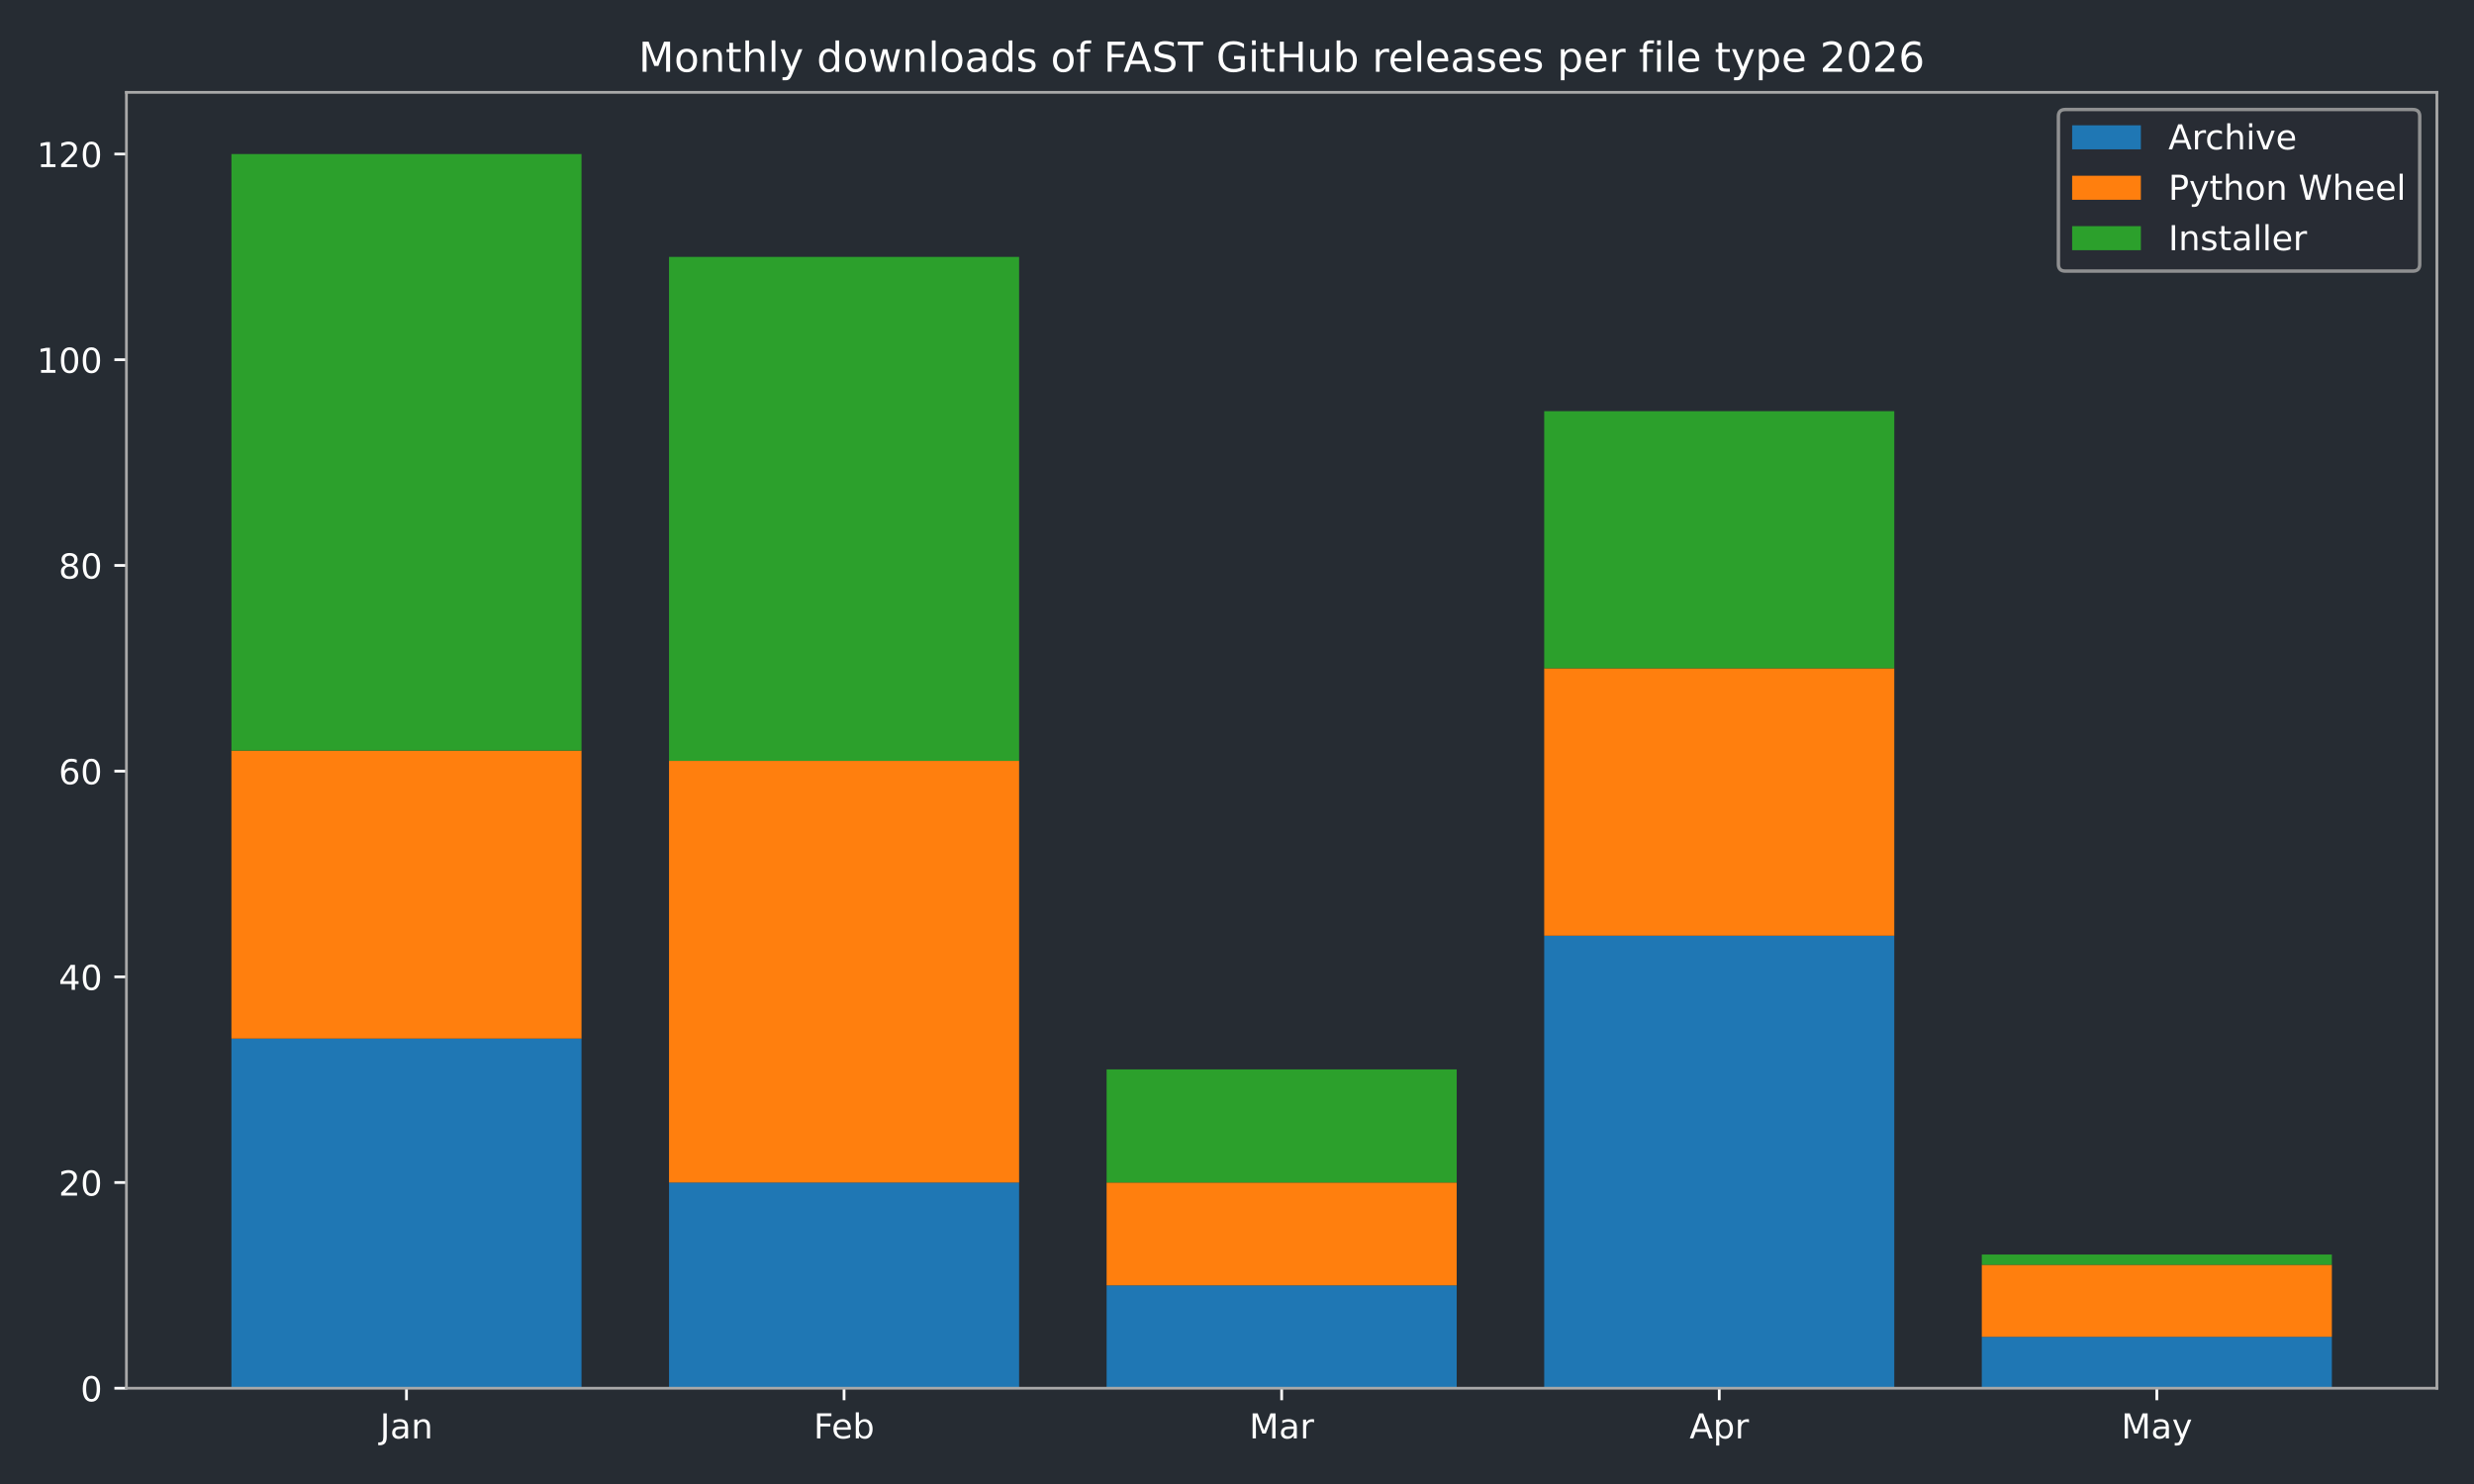
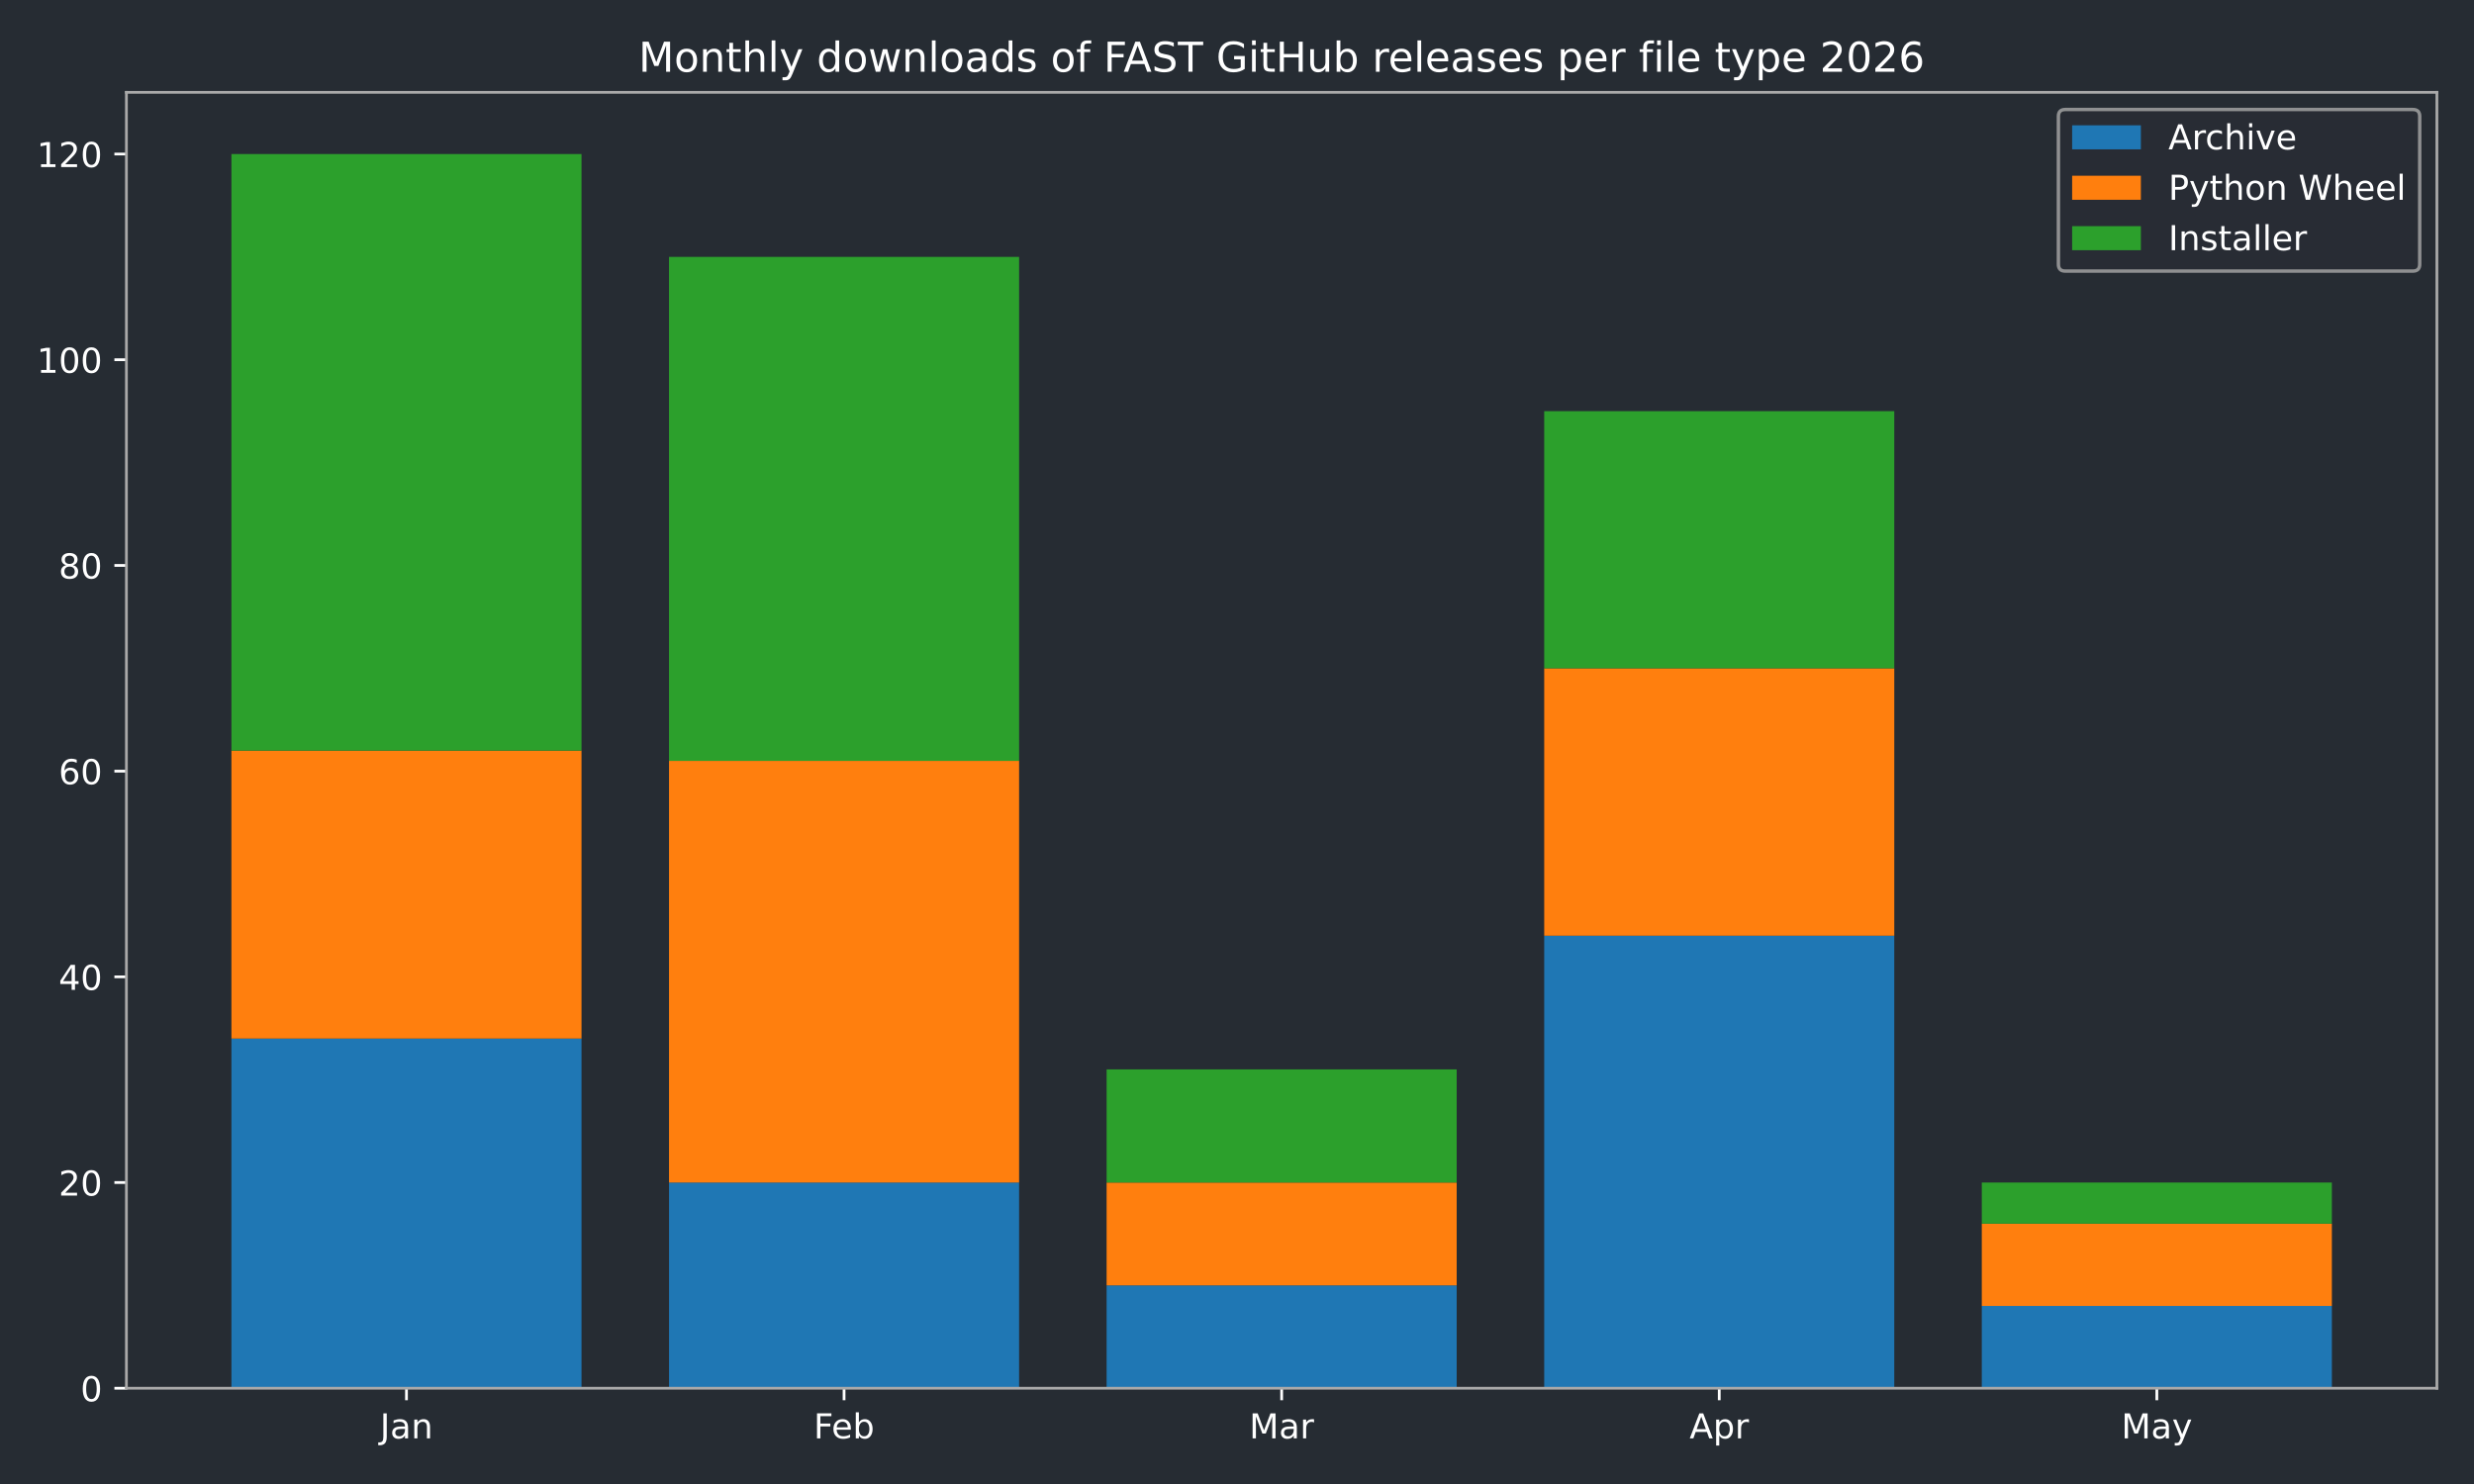
<svg xmlns="http://www.w3.org/2000/svg" xmlns:xlink="http://www.w3.org/1999/xlink" width="720pt" height="432pt" viewBox="0 0 720 432" version="1.1">
  <defs>
    <style type="text/css">*{stroke-linejoin: round; stroke-linecap: butt}</style>
  </defs>
  <g id="figure_1">
    <g id="patch_1">
      <path d="M 0 432  L 720 432  L 720 0  L 0 0  z " style="fill: #262c33" />
    </g>
    <g id="axes_1">
      <g id="patch_2">
        <path d="M 36.79 404.12  L 709.2 404.12  L 709.2 26.88  L 36.79 26.88  z " style="fill: #262c33" />
      </g>
      <g id="patch_3">
-         <path d="M 67.354 404.12  L 169.234 404.12  L 169.234 302.325  L 67.354 302.325  z " clip-path="url(#pe7e0f17bfc)" style="fill: #1f77b4" />
+         <path d="M 67.354 404.12  L 169.234 404.12  L 169.234 302.325  L 67.354 302.325  z " clip-path="url(#p2dd8b76d47)" style="fill: #1f77b4" />
      </g>
      <g id="patch_4">
-         <path d="M 194.704 404.12  L 296.585 404.12  L 296.585 344.241  L 194.704 344.241  z " clip-path="url(#pe7e0f17bfc)" style="fill: #1f77b4" />
+         <path d="M 194.704 404.12  L 296.585 404.12  L 296.585 344.241  L 194.704 344.241  z " clip-path="url(#p2dd8b76d47)" style="fill: #1f77b4" />
      </g>
      <g id="patch_5">
-         <path d="M 322.055 404.12  L 423.935 404.12  L 423.935 374.18  L 322.055 374.18  z " clip-path="url(#pe7e0f17bfc)" style="fill: #1f77b4" />
+         <path d="M 322.055 404.12  L 423.935 404.12  L 423.935 374.18  L 322.055 374.18  z " clip-path="url(#p2dd8b76d47)" style="fill: #1f77b4" />
      </g>
      <g id="patch_6">
-         <path d="M 449.405 404.12  L 551.286 404.12  L 551.286 272.385  L 449.405 272.385  z " clip-path="url(#pe7e0f17bfc)" style="fill: #1f77b4" />
+         <path d="M 449.405 404.12  L 551.286 404.12  L 551.286 272.385  L 449.405 272.385  z " clip-path="url(#p2dd8b76d47)" style="fill: #1f77b4" />
      </g>
      <g id="patch_7">
-         <path d="M 576.756 404.12  L 678.636 404.12  L 678.636 389.15  L 576.756 389.15  z " clip-path="url(#pe7e0f17bfc)" style="fill: #1f77b4" />
+         <path d="M 576.756 404.12  L 678.636 404.12  L 678.636 380.168  L 576.756 380.168  z " clip-path="url(#p2dd8b76d47)" style="fill: #1f77b4" />
      </g>
      <g id="patch_8">
-         <path d="M 67.354 302.325  L 169.234 302.325  L 169.234 218.494  L 67.354 218.494  z " clip-path="url(#pe7e0f17bfc)" style="fill: #ff7f0e" />
+         <path d="M 67.354 302.325  L 169.234 302.325  L 169.234 218.494  L 67.354 218.494  z " clip-path="url(#p2dd8b76d47)" style="fill: #ff7f0e" />
      </g>
      <g id="patch_9">
-         <path d="M 194.704 344.241  L 296.585 344.241  L 296.585 221.488  L 194.704 221.488  z " clip-path="url(#pe7e0f17bfc)" style="fill: #ff7f0e" />
+         <path d="M 194.704 344.241  L 296.585 344.241  L 296.585 221.488  L 194.704 221.488  z " clip-path="url(#p2dd8b76d47)" style="fill: #ff7f0e" />
      </g>
      <g id="patch_10">
-         <path d="M 322.055 374.18  L 423.935 374.18  L 423.935 344.241  L 322.055 344.241  z " clip-path="url(#pe7e0f17bfc)" style="fill: #ff7f0e" />
+         <path d="M 322.055 374.18  L 423.935 374.18  L 423.935 344.241  L 322.055 344.241  z " clip-path="url(#p2dd8b76d47)" style="fill: #ff7f0e" />
      </g>
      <g id="patch_11">
-         <path d="M 449.405 272.385  L 551.286 272.385  L 551.286 194.542  L 449.405 194.542  z " clip-path="url(#pe7e0f17bfc)" style="fill: #ff7f0e" />
+         <path d="M 449.405 272.385  L 551.286 272.385  L 551.286 194.542  L 449.405 194.542  z " clip-path="url(#p2dd8b76d47)" style="fill: #ff7f0e" />
      </g>
      <g id="patch_12">
-         <path d="M 576.756 389.15  L 678.636 389.15  L 678.636 368.192  L 576.756 368.192  z " clip-path="url(#pe7e0f17bfc)" style="fill: #ff7f0e" />
+         <path d="M 576.756 380.168  L 678.636 380.168  L 678.636 356.217  L 576.756 356.217  z " clip-path="url(#p2dd8b76d47)" style="fill: #ff7f0e" />
      </g>
      <g id="patch_13">
-         <path d="M 67.354 218.494  L 169.234 218.494  L 169.234 44.844  L 67.354 44.844  z " clip-path="url(#pe7e0f17bfc)" style="fill: #2ca02c" />
+         <path d="M 67.354 218.494  L 169.234 218.494  L 169.234 44.844  L 67.354 44.844  z " clip-path="url(#p2dd8b76d47)" style="fill: #2ca02c" />
      </g>
      <g id="patch_14">
-         <path d="M 194.704 221.488  L 296.585 221.488  L 296.585 74.783  L 194.704 74.783  z " clip-path="url(#pe7e0f17bfc)" style="fill: #2ca02c" />
+         <path d="M 194.704 221.488  L 296.585 221.488  L 296.585 74.783  L 194.704 74.783  z " clip-path="url(#p2dd8b76d47)" style="fill: #2ca02c" />
      </g>
      <g id="patch_15">
-         <path d="M 322.055 344.241  L 423.935 344.241  L 423.935 311.307  L 322.055 311.307  z " clip-path="url(#pe7e0f17bfc)" style="fill: #2ca02c" />
+         <path d="M 322.055 344.241  L 423.935 344.241  L 423.935 311.307  L 322.055 311.307  z " clip-path="url(#p2dd8b76d47)" style="fill: #2ca02c" />
      </g>
      <g id="patch_16">
-         <path d="M 449.405 194.542  L 551.286 194.542  L 551.286 119.693  L 449.405 119.693  z " clip-path="url(#pe7e0f17bfc)" style="fill: #2ca02c" />
+         <path d="M 449.405 194.542  L 551.286 194.542  L 551.286 119.693  L 449.405 119.693  z " clip-path="url(#p2dd8b76d47)" style="fill: #2ca02c" />
      </g>
      <g id="patch_17">
-         <path d="M 576.756 368.192  L 678.636 368.192  L 678.636 365.198  L 576.756 365.198  z " clip-path="url(#pe7e0f17bfc)" style="fill: #2ca02c" />
+         <path d="M 576.756 356.217  L 678.636 356.217  L 678.636 344.241  L 576.756 344.241  z " clip-path="url(#p2dd8b76d47)" style="fill: #2ca02c" />
      </g>
      <g id="matplotlib.axis_1">
        <g id="xtick_1">
          <g id="line2d_1">
            <defs>
-               <path id="m51f43b92e6" d="M 0 0  L 0 3.5  " style="stroke: #ffffff; stroke-width: 0.8" />
+               <path id="mb2af8fdf30" d="M 0 0  L 0 3.5  " style="stroke: #ffffff; stroke-width: 0.8" />
            </defs>
            <g>
-               <use xlink:href="#m51f43b92e6" x="118.294" y="404.12" style="fill: #ffffff; stroke: #ffffff; stroke-width: 0.8" />
+               <use xlink:href="#mb2af8fdf30" x="118.294" y="404.12" style="fill: #ffffff; stroke: #ffffff; stroke-width: 0.8" />
            </g>
          </g>
          <g id="text_1">
            <g style="fill: #ffffff" transform="translate(110.5864 418.7184) scale(0.1 -0.1)">
              <defs>
                <path id="DejaVuSans-4a" d="M 628 4666  L 1259 4666  L 1259 325  Q 1259 -519 939 -900  Q 619 -1281 -91 -1281  L -331 -1281  L -331 -750  L -134 -750  Q 284 -750 456 -515  Q 628 -281 628 325  L 628 4666  z " transform="scale(0.015625)" />
                <path id="DejaVuSans-61" d="M 2194 1759  Q 1497 1759 1228 1600  Q 959 1441 959 1056  Q 959 750 1161 570  Q 1363 391 1709 391  Q 2188 391 2477 730  Q 2766 1069 2766 1631  L 2766 1759  L 2194 1759  z M 3341 1997  L 3341 0  L 2766 0  L 2766 531  Q 2569 213 2275 61  Q 1981 -91 1556 -91  Q 1019 -91 701 211  Q 384 513 384 1019  Q 384 1609 779 1909  Q 1175 2209 1959 2209  L 2766 2209  L 2766 2266  Q 2766 2663 2505 2880  Q 2244 3097 1772 3097  Q 1472 3097 1187 3025  Q 903 2953 641 2809  L 641 3341  Q 956 3463 1253 3523  Q 1550 3584 1831 3584  Q 2591 3584 2966 3190  Q 3341 2797 3341 1997  z " transform="scale(0.015625)" />
                <path id="DejaVuSans-6e" d="M 3513 2113  L 3513 0  L 2938 0  L 2938 2094  Q 2938 2591 2744 2837  Q 2550 3084 2163 3084  Q 1697 3084 1428 2787  Q 1159 2491 1159 1978  L 1159 0  L 581 0  L 581 3500  L 1159 3500  L 1159 2956  Q 1366 3272 1645 3428  Q 1925 3584 2291 3584  Q 2894 3584 3203 3211  Q 3513 2838 3513 2113  z " transform="scale(0.015625)" />
              </defs>
              <use xlink:href="#DejaVuSans-4a" />
              <use xlink:href="#DejaVuSans-61" transform="translate(29.49219 0)" />
              <use xlink:href="#DejaVuSans-6e" transform="translate(90.77148 0)" />
            </g>
          </g>
        </g>
        <g id="xtick_2">
          <g id="line2d_2">
            <g>
-               <use xlink:href="#m51f43b92e6" x="245.645" y="404.12" style="fill: #ffffff; stroke: #ffffff; stroke-width: 0.8" />
+               <use xlink:href="#mb2af8fdf30" x="245.645" y="404.12" style="fill: #ffffff; stroke: #ffffff; stroke-width: 0.8" />
            </g>
          </g>
          <g id="text_2">
            <g style="fill: #ffffff" transform="translate(236.7931 418.7184) scale(0.1 -0.1)">
              <defs>
                <path id="DejaVuSans-46" d="M 628 4666  L 3309 4666  L 3309 4134  L 1259 4134  L 1259 2759  L 3109 2759  L 3109 2228  L 1259 2228  L 1259 0  L 628 0  L 628 4666  z " transform="scale(0.015625)" />
                <path id="DejaVuSans-65" d="M 3597 1894  L 3597 1613  L 953 1613  Q 991 1019 1311 708  Q 1631 397 2203 397  Q 2534 397 2845 478  Q 3156 559 3463 722  L 3463 178  Q 3153 47 2828 -22  Q 2503 -91 2169 -91  Q 1331 -91 842 396  Q 353 884 353 1716  Q 353 2575 817 3079  Q 1281 3584 2069 3584  Q 2775 3584 3186 3129  Q 3597 2675 3597 1894  z M 3022 2063  Q 3016 2534 2758 2815  Q 2500 3097 2075 3097  Q 1594 3097 1305 2825  Q 1016 2553 972 2059  L 3022 2063  z " transform="scale(0.015625)" />
                <path id="DejaVuSans-62" d="M 3116 1747  Q 3116 2381 2855 2742  Q 2594 3103 2138 3103  Q 1681 3103 1420 2742  Q 1159 2381 1159 1747  Q 1159 1113 1420 752  Q 1681 391 2138 391  Q 2594 391 2855 752  Q 3116 1113 3116 1747  z M 1159 2969  Q 1341 3281 1617 3432  Q 1894 3584 2278 3584  Q 2916 3584 3314 3078  Q 3713 2572 3713 1747  Q 3713 922 3314 415  Q 2916 -91 2278 -91  Q 1894 -91 1617 61  Q 1341 213 1159 525  L 1159 0  L 581 0  L 581 4863  L 1159 4863  L 1159 2969  z " transform="scale(0.015625)" />
              </defs>
              <use xlink:href="#DejaVuSans-46" />
              <use xlink:href="#DejaVuSans-65" transform="translate(52.01953 0)" />
              <use xlink:href="#DejaVuSans-62" transform="translate(113.543 0)" />
            </g>
          </g>
        </g>
        <g id="xtick_3">
          <g id="line2d_3">
            <g>
-               <use xlink:href="#m51f43b92e6" x="372.995" y="404.12" style="fill: #ffffff; stroke: #ffffff; stroke-width: 0.8" />
+               <use xlink:href="#mb2af8fdf30" x="372.995" y="404.12" style="fill: #ffffff; stroke: #ffffff; stroke-width: 0.8" />
            </g>
          </g>
          <g id="text_3">
            <g style="fill: #ffffff" transform="translate(363.5614 418.7184) scale(0.1 -0.1)">
              <defs>
                <path id="DejaVuSans-4d" d="M 628 4666  L 1569 4666  L 2759 1491  L 3956 4666  L 4897 4666  L 4897 0  L 4281 0  L 4281 4097  L 3078 897  L 2444 897  L 1241 4097  L 1241 0  L 628 0  L 628 4666  z " transform="scale(0.015625)" />
                <path id="DejaVuSans-72" d="M 2631 2963  Q 2534 3019 2420 3045  Q 2306 3072 2169 3072  Q 1681 3072 1420 2755  Q 1159 2438 1159 1844  L 1159 0  L 581 0  L 581 3500  L 1159 3500  L 1159 2956  Q 1341 3275 1631 3429  Q 1922 3584 2338 3584  Q 2397 3584 2469 3576  Q 2541 3569 2628 3553  L 2631 2963  z " transform="scale(0.015625)" />
              </defs>
              <use xlink:href="#DejaVuSans-4d" />
              <use xlink:href="#DejaVuSans-61" transform="translate(86.2793 0)" />
              <use xlink:href="#DejaVuSans-72" transform="translate(147.5586 0)" />
            </g>
          </g>
        </g>
        <g id="xtick_4">
          <g id="line2d_4">
            <g>
-               <use xlink:href="#m51f43b92e6" x="500.345" y="404.12" style="fill: #ffffff; stroke: #ffffff; stroke-width: 0.8" />
+               <use xlink:href="#mb2af8fdf30" x="500.345" y="404.12" style="fill: #ffffff; stroke: #ffffff; stroke-width: 0.8" />
            </g>
          </g>
          <g id="text_4">
            <g style="fill: #ffffff" transform="translate(491.6954 418.7184) scale(0.1 -0.1)">
              <defs>
                <path id="DejaVuSans-41" d="M 2188 4044  L 1331 1722  L 3047 1722  L 2188 4044  z M 1831 4666  L 2547 4666  L 4325 0  L 3669 0  L 3244 1197  L 1141 1197  L 716 0  L 50 0  L 1831 4666  z " transform="scale(0.015625)" />
                <path id="DejaVuSans-70" d="M 1159 525  L 1159 -1331  L 581 -1331  L 581 3500  L 1159 3500  L 1159 2969  Q 1341 3281 1617 3432  Q 1894 3584 2278 3584  Q 2916 3584 3314 3078  Q 3713 2572 3713 1747  Q 3713 922 3314 415  Q 2916 -91 2278 -91  Q 1894 -91 1617 61  Q 1341 213 1159 525  z M 3116 1747  Q 3116 2381 2855 2742  Q 2594 3103 2138 3103  Q 1681 3103 1420 2742  Q 1159 2381 1159 1747  Q 1159 1113 1420 752  Q 1681 391 2138 391  Q 2594 391 2855 752  Q 3116 1113 3116 1747  z " transform="scale(0.015625)" />
              </defs>
              <use xlink:href="#DejaVuSans-41" />
              <use xlink:href="#DejaVuSans-70" transform="translate(68.4082 0)" />
              <use xlink:href="#DejaVuSans-72" transform="translate(131.8848 0)" />
            </g>
          </g>
        </g>
        <g id="xtick_5">
          <g id="line2d_5">
            <g>
-               <use xlink:href="#m51f43b92e6" x="627.696" y="404.12" style="fill: #ffffff; stroke: #ffffff; stroke-width: 0.8" />
+               <use xlink:href="#mb2af8fdf30" x="627.696" y="404.12" style="fill: #ffffff; stroke: #ffffff; stroke-width: 0.8" />
            </g>
          </g>
          <g id="text_5">
            <g style="fill: #ffffff" transform="translate(617.3583 418.7184) scale(0.1 -0.1)">
              <defs>
                <path id="DejaVuSans-79" d="M 2059 -325  Q 1816 -950 1584 -1140  Q 1353 -1331 966 -1331  L 506 -1331  L 506 -850  L 844 -850  Q 1081 -850 1212 -737  Q 1344 -625 1503 -206  L 1606 56  L 191 3500  L 800 3500  L 1894 763  L 2988 3500  L 3597 3500  L 2059 -325  z " transform="scale(0.015625)" />
              </defs>
              <use xlink:href="#DejaVuSans-4d" />
              <use xlink:href="#DejaVuSans-61" transform="translate(86.2793 0)" />
              <use xlink:href="#DejaVuSans-79" transform="translate(147.5586 0)" />
            </g>
          </g>
        </g>
      </g>
      <g id="matplotlib.axis_2">
        <g id="ytick_1">
          <g id="line2d_6">
            <defs>
-               <path id="mecd2e4c814" d="M 0 0  L -3.5 0  " style="stroke: #ffffff; stroke-width: 0.8" />
+               <path id="m16f41e297a" d="M 0 0  L -3.5 0  " style="stroke: #ffffff; stroke-width: 0.8" />
            </defs>
            <g>
-               <use xlink:href="#mecd2e4c814" x="36.79" y="404.12" style="fill: #ffffff; stroke: #ffffff; stroke-width: 0.8" />
+               <use xlink:href="#m16f41e297a" x="36.79" y="404.12" style="fill: #ffffff; stroke: #ffffff; stroke-width: 0.8" />
            </g>
          </g>
          <g id="text_6">
            <g style="fill: #ffffff" transform="translate(23.4275 407.9192) scale(0.1 -0.1)">
              <defs>
                <path id="DejaVuSans-30" d="M 2034 4250  Q 1547 4250 1301 3770  Q 1056 3291 1056 2328  Q 1056 1369 1301 889  Q 1547 409 2034 409  Q 2525 409 2770 889  Q 3016 1369 3016 2328  Q 3016 3291 2770 3770  Q 2525 4250 2034 4250  z M 2034 4750  Q 2819 4750 3233 4129  Q 3647 3509 3647 2328  Q 3647 1150 3233 529  Q 2819 -91 2034 -91  Q 1250 -91 836 529  Q 422 1150 422 2328  Q 422 3509 836 4129  Q 1250 4750 2034 4750  z " transform="scale(0.015625)" />
              </defs>
              <use xlink:href="#DejaVuSans-30" />
            </g>
          </g>
        </g>
        <g id="ytick_2">
          <g id="line2d_7">
            <g>
-               <use xlink:href="#mecd2e4c814" x="36.79" y="344.241" style="fill: #ffffff; stroke: #ffffff; stroke-width: 0.8" />
+               <use xlink:href="#m16f41e297a" x="36.79" y="344.241" style="fill: #ffffff; stroke: #ffffff; stroke-width: 0.8" />
            </g>
          </g>
          <g id="text_7">
            <g style="fill: #ffffff" transform="translate(17.065 348.0399) scale(0.1 -0.1)">
              <defs>
                <path id="DejaVuSans-32" d="M 1228 531  L 3431 531  L 3431 0  L 469 0  L 469 531  Q 828 903 1448 1529  Q 2069 2156 2228 2338  Q 2531 2678 2651 2914  Q 2772 3150 2772 3378  Q 2772 3750 2511 3984  Q 2250 4219 1831 4219  Q 1534 4219 1204 4116  Q 875 4013 500 3803  L 500 4441  Q 881 4594 1212 4672  Q 1544 4750 1819 4750  Q 2544 4750 2975 4387  Q 3406 4025 3406 3419  Q 3406 3131 3298 2873  Q 3191 2616 2906 2266  Q 2828 2175 2409 1742  Q 1991 1309 1228 531  z " transform="scale(0.015625)" />
              </defs>
              <use xlink:href="#DejaVuSans-32" />
              <use xlink:href="#DejaVuSans-30" transform="translate(63.62305 0)" />
            </g>
          </g>
        </g>
        <g id="ytick_3">
          <g id="line2d_8">
            <g>
-               <use xlink:href="#mecd2e4c814" x="36.79" y="284.361" style="fill: #ffffff; stroke: #ffffff; stroke-width: 0.8" />
+               <use xlink:href="#m16f41e297a" x="36.79" y="284.361" style="fill: #ffffff; stroke: #ffffff; stroke-width: 0.8" />
            </g>
          </g>
          <g id="text_8">
            <g style="fill: #ffffff" transform="translate(17.065 288.1605) scale(0.1 -0.1)">
              <defs>
                <path id="DejaVuSans-34" d="M 2419 4116  L 825 1625  L 2419 1625  L 2419 4116  z M 2253 4666  L 3047 4666  L 3047 1625  L 3713 1625  L 3713 1100  L 3047 1100  L 3047 0  L 2419 0  L 2419 1100  L 313 1100  L 313 1709  L 2253 4666  z " transform="scale(0.015625)" />
              </defs>
              <use xlink:href="#DejaVuSans-34" />
              <use xlink:href="#DejaVuSans-30" transform="translate(63.62305 0)" />
            </g>
          </g>
        </g>
        <g id="ytick_4">
          <g id="line2d_9">
            <g>
-               <use xlink:href="#mecd2e4c814" x="36.79" y="224.482" style="fill: #ffffff; stroke: #ffffff; stroke-width: 0.8" />
+               <use xlink:href="#m16f41e297a" x="36.79" y="224.482" style="fill: #ffffff; stroke: #ffffff; stroke-width: 0.8" />
            </g>
          </g>
          <g id="text_9">
            <g style="fill: #ffffff" transform="translate(17.065 228.2811) scale(0.1 -0.1)">
              <defs>
                <path id="DejaVuSans-36" d="M 2113 2584  Q 1688 2584 1439 2293  Q 1191 2003 1191 1497  Q 1191 994 1439 701  Q 1688 409 2113 409  Q 2538 409 2786 701  Q 3034 994 3034 1497  Q 3034 2003 2786 2293  Q 2538 2584 2113 2584  z M 3366 4563  L 3366 3988  Q 3128 4100 2886 4159  Q 2644 4219 2406 4219  Q 1781 4219 1451 3797  Q 1122 3375 1075 2522  Q 1259 2794 1537 2939  Q 1816 3084 2150 3084  Q 2853 3084 3261 2657  Q 3669 2231 3669 1497  Q 3669 778 3244 343  Q 2819 -91 2113 -91  Q 1303 -91 875 529  Q 447 1150 447 2328  Q 447 3434 972 4092  Q 1497 4750 2381 4750  Q 2619 4750 2861 4703  Q 3103 4656 3366 4563  z " transform="scale(0.015625)" />
              </defs>
              <use xlink:href="#DejaVuSans-36" />
              <use xlink:href="#DejaVuSans-30" transform="translate(63.62305 0)" />
            </g>
          </g>
        </g>
        <g id="ytick_5">
          <g id="line2d_10">
            <g>
-               <use xlink:href="#mecd2e4c814" x="36.79" y="164.603" style="fill: #ffffff; stroke: #ffffff; stroke-width: 0.8" />
+               <use xlink:href="#m16f41e297a" x="36.79" y="164.603" style="fill: #ffffff; stroke: #ffffff; stroke-width: 0.8" />
            </g>
          </g>
          <g id="text_10">
            <g style="fill: #ffffff" transform="translate(17.065 168.4018) scale(0.1 -0.1)">
              <defs>
                <path id="DejaVuSans-38" d="M 2034 2216  Q 1584 2216 1326 1975  Q 1069 1734 1069 1313  Q 1069 891 1326 650  Q 1584 409 2034 409  Q 2484 409 2743 651  Q 3003 894 3003 1313  Q 3003 1734 2745 1975  Q 2488 2216 2034 2216  z M 1403 2484  Q 997 2584 770 2862  Q 544 3141 544 3541  Q 544 4100 942 4425  Q 1341 4750 2034 4750  Q 2731 4750 3128 4425  Q 3525 4100 3525 3541  Q 3525 3141 3298 2862  Q 3072 2584 2669 2484  Q 3125 2378 3379 2068  Q 3634 1759 3634 1313  Q 3634 634 3220 271  Q 2806 -91 2034 -91  Q 1263 -91 848 271  Q 434 634 434 1313  Q 434 1759 690 2068  Q 947 2378 1403 2484  z M 1172 3481  Q 1172 3119 1398 2916  Q 1625 2713 2034 2713  Q 2441 2713 2670 2916  Q 2900 3119 2900 3481  Q 2900 3844 2670 4047  Q 2441 4250 2034 4250  Q 1625 4250 1398 4047  Q 1172 3844 1172 3481  z " transform="scale(0.015625)" />
              </defs>
              <use xlink:href="#DejaVuSans-38" />
              <use xlink:href="#DejaVuSans-30" transform="translate(63.62305 0)" />
            </g>
          </g>
        </g>
        <g id="ytick_6">
          <g id="line2d_11">
            <g>
-               <use xlink:href="#mecd2e4c814" x="36.79" y="104.723" style="fill: #ffffff; stroke: #ffffff; stroke-width: 0.8" />
+               <use xlink:href="#m16f41e297a" x="36.79" y="104.723" style="fill: #ffffff; stroke: #ffffff; stroke-width: 0.8" />
            </g>
          </g>
          <g id="text_11">
            <g style="fill: #ffffff" transform="translate(10.7025 108.5224) scale(0.1 -0.1)">
              <defs>
                <path id="DejaVuSans-31" d="M 794 531  L 1825 531  L 1825 4091  L 703 3866  L 703 4441  L 1819 4666  L 2450 4666  L 2450 531  L 3481 531  L 3481 0  L 794 0  L 794 531  z " transform="scale(0.015625)" />
              </defs>
              <use xlink:href="#DejaVuSans-31" />
              <use xlink:href="#DejaVuSans-30" transform="translate(63.62305 0)" />
              <use xlink:href="#DejaVuSans-30" transform="translate(127.2461 0)" />
            </g>
          </g>
        </g>
        <g id="ytick_7">
          <g id="line2d_12">
            <g>
-               <use xlink:href="#mecd2e4c814" x="36.79" y="44.844" style="fill: #ffffff; stroke: #ffffff; stroke-width: 0.8" />
+               <use xlink:href="#m16f41e297a" x="36.79" y="44.844" style="fill: #ffffff; stroke: #ffffff; stroke-width: 0.8" />
            </g>
          </g>
          <g id="text_12">
            <g style="fill: #ffffff" transform="translate(10.7025 48.64303) scale(0.1 -0.1)">
              <use xlink:href="#DejaVuSans-31" />
              <use xlink:href="#DejaVuSans-32" transform="translate(63.62305 0)" />
              <use xlink:href="#DejaVuSans-30" transform="translate(127.2461 0)" />
            </g>
          </g>
        </g>
      </g>
      <g id="patch_18">
        <path d="M 36.79 404.12  L 36.79 26.88  " style="fill: none; stroke: #a9a9a9; stroke-width: 0.8; stroke-linejoin: miter; stroke-linecap: square" />
      </g>
      <g id="patch_19">
        <path d="M 709.2 404.12  L 709.2 26.88  " style="fill: none; stroke: #a9a9a9; stroke-width: 0.8; stroke-linejoin: miter; stroke-linecap: square" />
      </g>
      <g id="patch_20">
        <path d="M 36.79 404.12  L 709.2 404.12  " style="fill: none; stroke: #a9a9a9; stroke-width: 0.8; stroke-linejoin: miter; stroke-linecap: square" />
      </g>
      <g id="patch_21">
        <path d="M 36.79 26.88  L 709.2 26.88  " style="fill: none; stroke: #a9a9a9; stroke-width: 0.8; stroke-linejoin: miter; stroke-linecap: square" />
      </g>
      <g id="text_13">
        <g style="fill: #ffffff" transform="translate(185.8316 20.88) scale(0.12 -0.12)">
          <defs>
            <path id="DejaVuSans-6f" d="M 1959 3097  Q 1497 3097 1228 2736  Q 959 2375 959 1747  Q 959 1119 1226 758  Q 1494 397 1959 397  Q 2419 397 2687 759  Q 2956 1122 2956 1747  Q 2956 2369 2687 2733  Q 2419 3097 1959 3097  z M 1959 3584  Q 2709 3584 3137 3096  Q 3566 2609 3566 1747  Q 3566 888 3137 398  Q 2709 -91 1959 -91  Q 1206 -91 779 398  Q 353 888 353 1747  Q 353 2609 779 3096  Q 1206 3584 1959 3584  z " transform="scale(0.015625)" />
            <path id="DejaVuSans-74" d="M 1172 4494  L 1172 3500  L 2356 3500  L 2356 3053  L 1172 3053  L 1172 1153  Q 1172 725 1289 603  Q 1406 481 1766 481  L 2356 481  L 2356 0  L 1766 0  Q 1100 0 847 248  Q 594 497 594 1153  L 594 3053  L 172 3053  L 172 3500  L 594 3500  L 594 4494  L 1172 4494  z " transform="scale(0.015625)" />
            <path id="DejaVuSans-68" d="M 3513 2113  L 3513 0  L 2938 0  L 2938 2094  Q 2938 2591 2744 2837  Q 2550 3084 2163 3084  Q 1697 3084 1428 2787  Q 1159 2491 1159 1978  L 1159 0  L 581 0  L 581 4863  L 1159 4863  L 1159 2956  Q 1366 3272 1645 3428  Q 1925 3584 2291 3584  Q 2894 3584 3203 3211  Q 3513 2838 3513 2113  z " transform="scale(0.015625)" />
            <path id="DejaVuSans-6c" d="M 603 4863  L 1178 4863  L 1178 0  L 603 0  L 603 4863  z " transform="scale(0.015625)" />
            <path id="DejaVuSans-20" transform="scale(0.015625)" />
            <path id="DejaVuSans-64" d="M 2906 2969  L 2906 4863  L 3481 4863  L 3481 0  L 2906 0  L 2906 525  Q 2725 213 2448 61  Q 2172 -91 1784 -91  Q 1150 -91 751 415  Q 353 922 353 1747  Q 353 2572 751 3078  Q 1150 3584 1784 3584  Q 2172 3584 2448 3432  Q 2725 3281 2906 2969  z M 947 1747  Q 947 1113 1208 752  Q 1469 391 1925 391  Q 2381 391 2643 752  Q 2906 1113 2906 1747  Q 2906 2381 2643 2742  Q 2381 3103 1925 3103  Q 1469 3103 1208 2742  Q 947 2381 947 1747  z " transform="scale(0.015625)" />
            <path id="DejaVuSans-77" d="M 269 3500  L 844 3500  L 1563 769  L 2278 3500  L 2956 3500  L 3675 769  L 4391 3500  L 4966 3500  L 4050 0  L 3372 0  L 2619 2869  L 1863 0  L 1184 0  L 269 3500  z " transform="scale(0.015625)" />
            <path id="DejaVuSans-73" d="M 2834 3397  L 2834 2853  Q 2591 2978 2328 3040  Q 2066 3103 1784 3103  Q 1356 3103 1142 2972  Q 928 2841 928 2578  Q 928 2378 1081 2264  Q 1234 2150 1697 2047  L 1894 2003  Q 2506 1872 2764 1633  Q 3022 1394 3022 966  Q 3022 478 2636 193  Q 2250 -91 1575 -91  Q 1294 -91 989 -36  Q 684 19 347 128  L 347 722  Q 666 556 975 473  Q 1284 391 1588 391  Q 1994 391 2212 530  Q 2431 669 2431 922  Q 2431 1156 2273 1281  Q 2116 1406 1581 1522  L 1381 1569  Q 847 1681 609 1914  Q 372 2147 372 2553  Q 372 3047 722 3315  Q 1072 3584 1716 3584  Q 2034 3584 2315 3537  Q 2597 3491 2834 3397  z " transform="scale(0.015625)" />
            <path id="DejaVuSans-66" d="M 2375 4863  L 2375 4384  L 1825 4384  Q 1516 4384 1395 4259  Q 1275 4134 1275 3809  L 1275 3500  L 2222 3500  L 2222 3053  L 1275 3053  L 1275 0  L 697 0  L 697 3053  L 147 3053  L 147 3500  L 697 3500  L 697 3744  Q 697 4328 969 4595  Q 1241 4863 1831 4863  L 2375 4863  z " transform="scale(0.015625)" />
            <path id="DejaVuSans-53" d="M 3425 4513  L 3425 3897  Q 3066 4069 2747 4153  Q 2428 4238 2131 4238  Q 1616 4238 1336 4038  Q 1056 3838 1056 3469  Q 1056 3159 1242 3001  Q 1428 2844 1947 2747  L 2328 2669  Q 3034 2534 3370 2195  Q 3706 1856 3706 1288  Q 3706 609 3251 259  Q 2797 -91 1919 -91  Q 1588 -91 1214 -16  Q 841 59 441 206  L 441 856  Q 825 641 1194 531  Q 1563 422 1919 422  Q 2459 422 2753 634  Q 3047 847 3047 1241  Q 3047 1584 2836 1778  Q 2625 1972 2144 2069  L 1759 2144  Q 1053 2284 737 2584  Q 422 2884 422 3419  Q 422 4038 858 4394  Q 1294 4750 2059 4750  Q 2388 4750 2728 4690  Q 3069 4631 3425 4513  z " transform="scale(0.015625)" />
            <path id="DejaVuSans-54" d="M -19 4666  L 3928 4666  L 3928 4134  L 2272 4134  L 2272 0  L 1638 0  L 1638 4134  L -19 4134  L -19 4666  z " transform="scale(0.015625)" />
            <path id="DejaVuSans-47" d="M 3809 666  L 3809 1919  L 2778 1919  L 2778 2438  L 4434 2438  L 4434 434  Q 4069 175 3628 42  Q 3188 -91 2688 -91  Q 1594 -91 976 548  Q 359 1188 359 2328  Q 359 3472 976 4111  Q 1594 4750 2688 4750  Q 3144 4750 3555 4637  Q 3966 4525 4313 4306  L 4313 3634  Q 3963 3931 3569 4081  Q 3175 4231 2741 4231  Q 1884 4231 1454 3753  Q 1025 3275 1025 2328  Q 1025 1384 1454 906  Q 1884 428 2741 428  Q 3075 428 3337 486  Q 3600 544 3809 666  z " transform="scale(0.015625)" />
            <path id="DejaVuSans-69" d="M 603 3500  L 1178 3500  L 1178 0  L 603 0  L 603 3500  z M 603 4863  L 1178 4863  L 1178 4134  L 603 4134  L 603 4863  z " transform="scale(0.015625)" />
            <path id="DejaVuSans-48" d="M 628 4666  L 1259 4666  L 1259 2753  L 3553 2753  L 3553 4666  L 4184 4666  L 4184 0  L 3553 0  L 3553 2222  L 1259 2222  L 1259 0  L 628 0  L 628 4666  z " transform="scale(0.015625)" />
            <path id="DejaVuSans-75" d="M 544 1381  L 544 3500  L 1119 3500  L 1119 1403  Q 1119 906 1312 657  Q 1506 409 1894 409  Q 2359 409 2629 706  Q 2900 1003 2900 1516  L 2900 3500  L 3475 3500  L 3475 0  L 2900 0  L 2900 538  Q 2691 219 2414 64  Q 2138 -91 1772 -91  Q 1169 -91 856 284  Q 544 659 544 1381  z M 1991 3584  L 1991 3584  z " transform="scale(0.015625)" />
          </defs>
          <use xlink:href="#DejaVuSans-4d" />
          <use xlink:href="#DejaVuSans-6f" transform="translate(86.2793 0)" />
          <use xlink:href="#DejaVuSans-6e" transform="translate(147.4609 0)" />
          <use xlink:href="#DejaVuSans-74" transform="translate(210.8398 0)" />
          <use xlink:href="#DejaVuSans-68" transform="translate(250.0488 0)" />
          <use xlink:href="#DejaVuSans-6c" transform="translate(313.4277 0)" />
          <use xlink:href="#DejaVuSans-79" transform="translate(341.2109 0)" />
          <use xlink:href="#DejaVuSans-20" transform="translate(400.3906 0)" />
          <use xlink:href="#DejaVuSans-64" transform="translate(432.1777 0)" />
          <use xlink:href="#DejaVuSans-6f" transform="translate(495.6543 0)" />
          <use xlink:href="#DejaVuSans-77" transform="translate(556.8359 0)" />
          <use xlink:href="#DejaVuSans-6e" transform="translate(638.623 0)" />
          <use xlink:href="#DejaVuSans-6c" transform="translate(702.002 0)" />
          <use xlink:href="#DejaVuSans-6f" transform="translate(729.7852 0)" />
          <use xlink:href="#DejaVuSans-61" transform="translate(790.9668 0)" />
          <use xlink:href="#DejaVuSans-64" transform="translate(852.2461 0)" />
          <use xlink:href="#DejaVuSans-73" transform="translate(915.7227 0)" />
          <use xlink:href="#DejaVuSans-20" transform="translate(967.8223 0)" />
          <use xlink:href="#DejaVuSans-6f" transform="translate(999.6094 0)" />
          <use xlink:href="#DejaVuSans-66" transform="translate(1060.791 0)" />
          <use xlink:href="#DejaVuSans-20" transform="translate(1095.996 0)" />
          <use xlink:href="#DejaVuSans-46" transform="translate(1127.783 0)" />
          <use xlink:href="#DejaVuSans-41" transform="translate(1176.178 0)" />
          <use xlink:href="#DejaVuSans-53" transform="translate(1244.586 0)" />
          <use xlink:href="#DejaVuSans-54" transform="translate(1308.062 0)" />
          <use xlink:href="#DejaVuSans-20" transform="translate(1369.146 0)" />
          <use xlink:href="#DejaVuSans-47" transform="translate(1400.934 0)" />
          <use xlink:href="#DejaVuSans-69" transform="translate(1478.424 0)" />
          <use xlink:href="#DejaVuSans-74" transform="translate(1506.207 0)" />
          <use xlink:href="#DejaVuSans-48" transform="translate(1545.416 0)" />
          <use xlink:href="#DejaVuSans-75" transform="translate(1620.611 0)" />
          <use xlink:href="#DejaVuSans-62" transform="translate(1683.99 0)" />
          <use xlink:href="#DejaVuSans-20" transform="translate(1747.467 0)" />
          <use xlink:href="#DejaVuSans-72" transform="translate(1779.254 0)" />
          <use xlink:href="#DejaVuSans-65" transform="translate(1818.117 0)" />
          <use xlink:href="#DejaVuSans-6c" transform="translate(1879.641 0)" />
          <use xlink:href="#DejaVuSans-65" transform="translate(1907.424 0)" />
          <use xlink:href="#DejaVuSans-61" transform="translate(1968.947 0)" />
          <use xlink:href="#DejaVuSans-73" transform="translate(2030.227 0)" />
          <use xlink:href="#DejaVuSans-65" transform="translate(2082.326 0)" />
          <use xlink:href="#DejaVuSans-73" transform="translate(2143.85 0)" />
          <use xlink:href="#DejaVuSans-20" transform="translate(2195.949 0)" />
          <use xlink:href="#DejaVuSans-70" transform="translate(2227.736 0)" />
          <use xlink:href="#DejaVuSans-65" transform="translate(2291.213 0)" />
          <use xlink:href="#DejaVuSans-72" transform="translate(2352.736 0)" />
          <use xlink:href="#DejaVuSans-20" transform="translate(2393.85 0)" />
          <use xlink:href="#DejaVuSans-66" transform="translate(2425.637 0)" />
          <use xlink:href="#DejaVuSans-69" transform="translate(2460.842 0)" />
          <use xlink:href="#DejaVuSans-6c" transform="translate(2488.625 0)" />
          <use xlink:href="#DejaVuSans-65" transform="translate(2516.408 0)" />
          <use xlink:href="#DejaVuSans-20" transform="translate(2577.932 0)" />
          <use xlink:href="#DejaVuSans-74" transform="translate(2609.719 0)" />
          <use xlink:href="#DejaVuSans-79" transform="translate(2648.928 0)" />
          <use xlink:href="#DejaVuSans-70" transform="translate(2708.107 0)" />
          <use xlink:href="#DejaVuSans-65" transform="translate(2771.584 0)" />
          <use xlink:href="#DejaVuSans-20" transform="translate(2833.107 0)" />
          <use xlink:href="#DejaVuSans-32" transform="translate(2864.895 0)" />
          <use xlink:href="#DejaVuSans-30" transform="translate(2928.518 0)" />
          <use xlink:href="#DejaVuSans-32" transform="translate(2992.141 0)" />
          <use xlink:href="#DejaVuSans-36" transform="translate(3055.764 0)" />
        </g>
      </g>
      <g id="legend_1">
        <g id="patch_22">
          <path d="M 601.05 78.914  L 702.2 78.914  Q 704.2 78.914 704.2 76.914  L 704.2 33.88  Q 704.2 31.88 702.2 31.88  L 601.05 31.88  Q 599.05 31.88 599.05 33.88  L 599.05 76.914  Q 599.05 78.914 601.05 78.914  z " style="fill: #282c34; opacity: 0.8; stroke: #a9a9a9; stroke-linejoin: miter" />
        </g>
        <g id="patch_23">
          <path d="M 603.05 43.478  L 623.05 43.478  L 623.05 36.478  L 603.05 36.478  z " style="fill: #1f77b4" />
        </g>
        <g id="text_14">
          <g style="fill: #ffffff" transform="translate(631.05 43.47844) scale(0.1 -0.1)">
            <defs>
              <path id="DejaVuSans-63" d="M 3122 3366  L 3122 2828  Q 2878 2963 2633 3030  Q 2388 3097 2138 3097  Q 1578 3097 1268 2742  Q 959 2388 959 1747  Q 959 1106 1268 751  Q 1578 397 2138 397  Q 2388 397 2633 464  Q 2878 531 3122 666  L 3122 134  Q 2881 22 2623 -34  Q 2366 -91 2075 -91  Q 1284 -91 818 406  Q 353 903 353 1747  Q 353 2603 823 3093  Q 1294 3584 2113 3584  Q 2378 3584 2631 3529  Q 2884 3475 3122 3366  z " transform="scale(0.015625)" />
              <path id="DejaVuSans-76" d="M 191 3500  L 800 3500  L 1894 563  L 2988 3500  L 3597 3500  L 2284 0  L 1503 0  L 191 3500  z " transform="scale(0.015625)" />
            </defs>
            <use xlink:href="#DejaVuSans-41" />
            <use xlink:href="#DejaVuSans-72" transform="translate(68.4082 0)" />
            <use xlink:href="#DejaVuSans-63" transform="translate(107.2715 0)" />
            <use xlink:href="#DejaVuSans-68" transform="translate(162.252 0)" />
            <use xlink:href="#DejaVuSans-69" transform="translate(225.6309 0)" />
            <use xlink:href="#DejaVuSans-76" transform="translate(253.4141 0)" />
            <use xlink:href="#DejaVuSans-65" transform="translate(312.5938 0)" />
          </g>
        </g>
        <g id="patch_24">
          <path d="M 603.05 58.157  L 623.05 58.157  L 623.05 51.157  L 603.05 51.157  z " style="fill: #ff7f0e" />
        </g>
        <g id="text_15">
          <g style="fill: #ffffff" transform="translate(631.05 58.15656) scale(0.1 -0.1)">
            <defs>
              <path id="DejaVuSans-50" d="M 1259 4147  L 1259 2394  L 2053 2394  Q 2494 2394 2734 2622  Q 2975 2850 2975 3272  Q 2975 3691 2734 3919  Q 2494 4147 2053 4147  L 1259 4147  z M 628 4666  L 2053 4666  Q 2838 4666 3239 4311  Q 3641 3956 3641 3272  Q 3641 2581 3239 2228  Q 2838 1875 2053 1875  L 1259 1875  L 1259 0  L 628 0  L 628 4666  z " transform="scale(0.015625)" />
              <path id="DejaVuSans-57" d="M 213 4666  L 850 4666  L 1831 722  L 2809 4666  L 3519 4666  L 4500 722  L 5478 4666  L 6119 4666  L 4947 0  L 4153 0  L 3169 4050  L 2175 0  L 1381 0  L 213 4666  z " transform="scale(0.015625)" />
            </defs>
            <use xlink:href="#DejaVuSans-50" />
            <use xlink:href="#DejaVuSans-79" transform="translate(60.30273 0)" />
            <use xlink:href="#DejaVuSans-74" transform="translate(119.4824 0)" />
            <use xlink:href="#DejaVuSans-68" transform="translate(158.6914 0)" />
            <use xlink:href="#DejaVuSans-6f" transform="translate(222.0703 0)" />
            <use xlink:href="#DejaVuSans-6e" transform="translate(283.252 0)" />
            <use xlink:href="#DejaVuSans-20" transform="translate(346.6309 0)" />
            <use xlink:href="#DejaVuSans-57" transform="translate(378.418 0)" />
            <use xlink:href="#DejaVuSans-68" transform="translate(477.2949 0)" />
            <use xlink:href="#DejaVuSans-65" transform="translate(540.6738 0)" />
            <use xlink:href="#DejaVuSans-65" transform="translate(602.1973 0)" />
            <use xlink:href="#DejaVuSans-6c" transform="translate(663.7207 0)" />
          </g>
        </g>
        <g id="patch_25">
          <path d="M 603.05 72.835  L 623.05 72.835  L 623.05 65.835  L 603.05 65.835  z " style="fill: #2ca02c" />
        </g>
        <g id="text_16">
          <g style="fill: #ffffff" transform="translate(631.05 72.83469) scale(0.1 -0.1)">
            <defs>
              <path id="DejaVuSans-49" d="M 628 4666  L 1259 4666  L 1259 0  L 628 0  L 628 4666  z " transform="scale(0.015625)" />
            </defs>
            <use xlink:href="#DejaVuSans-49" />
            <use xlink:href="#DejaVuSans-6e" transform="translate(29.49219 0)" />
            <use xlink:href="#DejaVuSans-73" transform="translate(92.87109 0)" />
            <use xlink:href="#DejaVuSans-74" transform="translate(144.9707 0)" />
            <use xlink:href="#DejaVuSans-61" transform="translate(184.1797 0)" />
            <use xlink:href="#DejaVuSans-6c" transform="translate(245.459 0)" />
            <use xlink:href="#DejaVuSans-6c" transform="translate(273.2422 0)" />
            <use xlink:href="#DejaVuSans-65" transform="translate(301.0254 0)" />
            <use xlink:href="#DejaVuSans-72" transform="translate(362.5488 0)" />
          </g>
        </g>
      </g>
    </g>
  </g>
  <defs>
-     <clipPath id="pe7e0f17bfc">
+     <clipPath id="p2dd8b76d47">
      <rect x="36.79" y="26.88" width="672.41" height="377.24" />
    </clipPath>
  </defs>
</svg>
